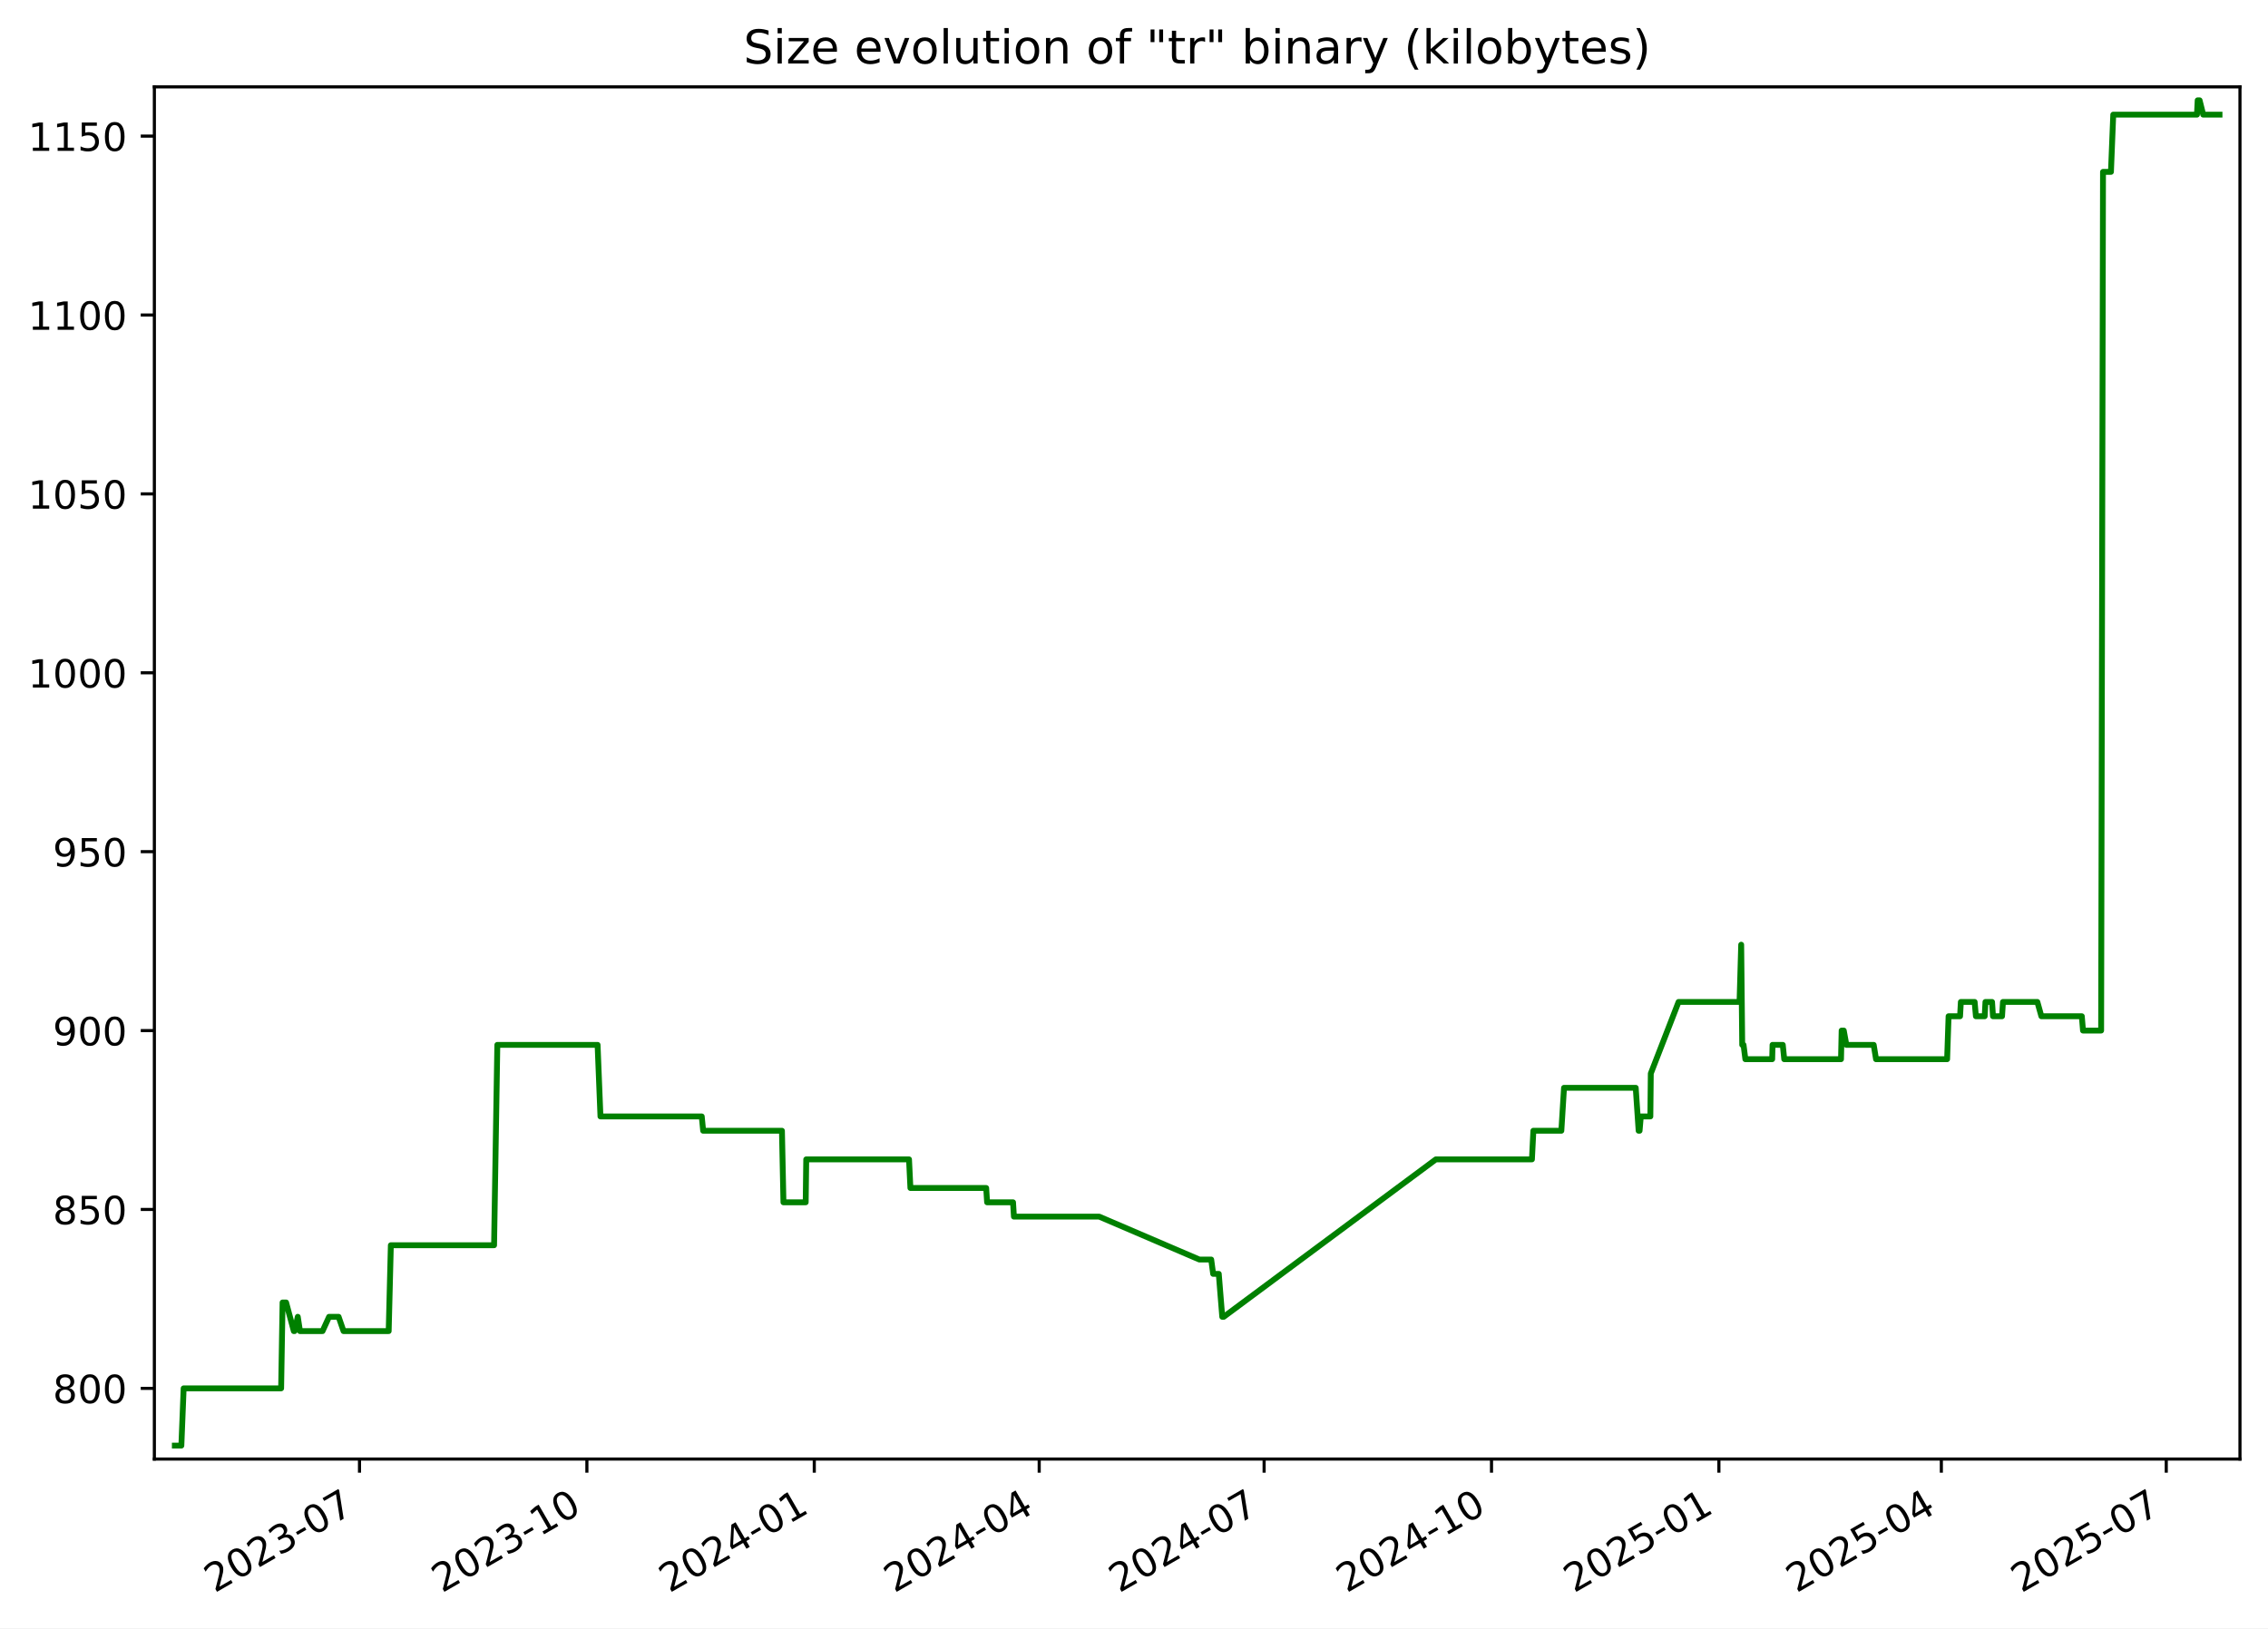
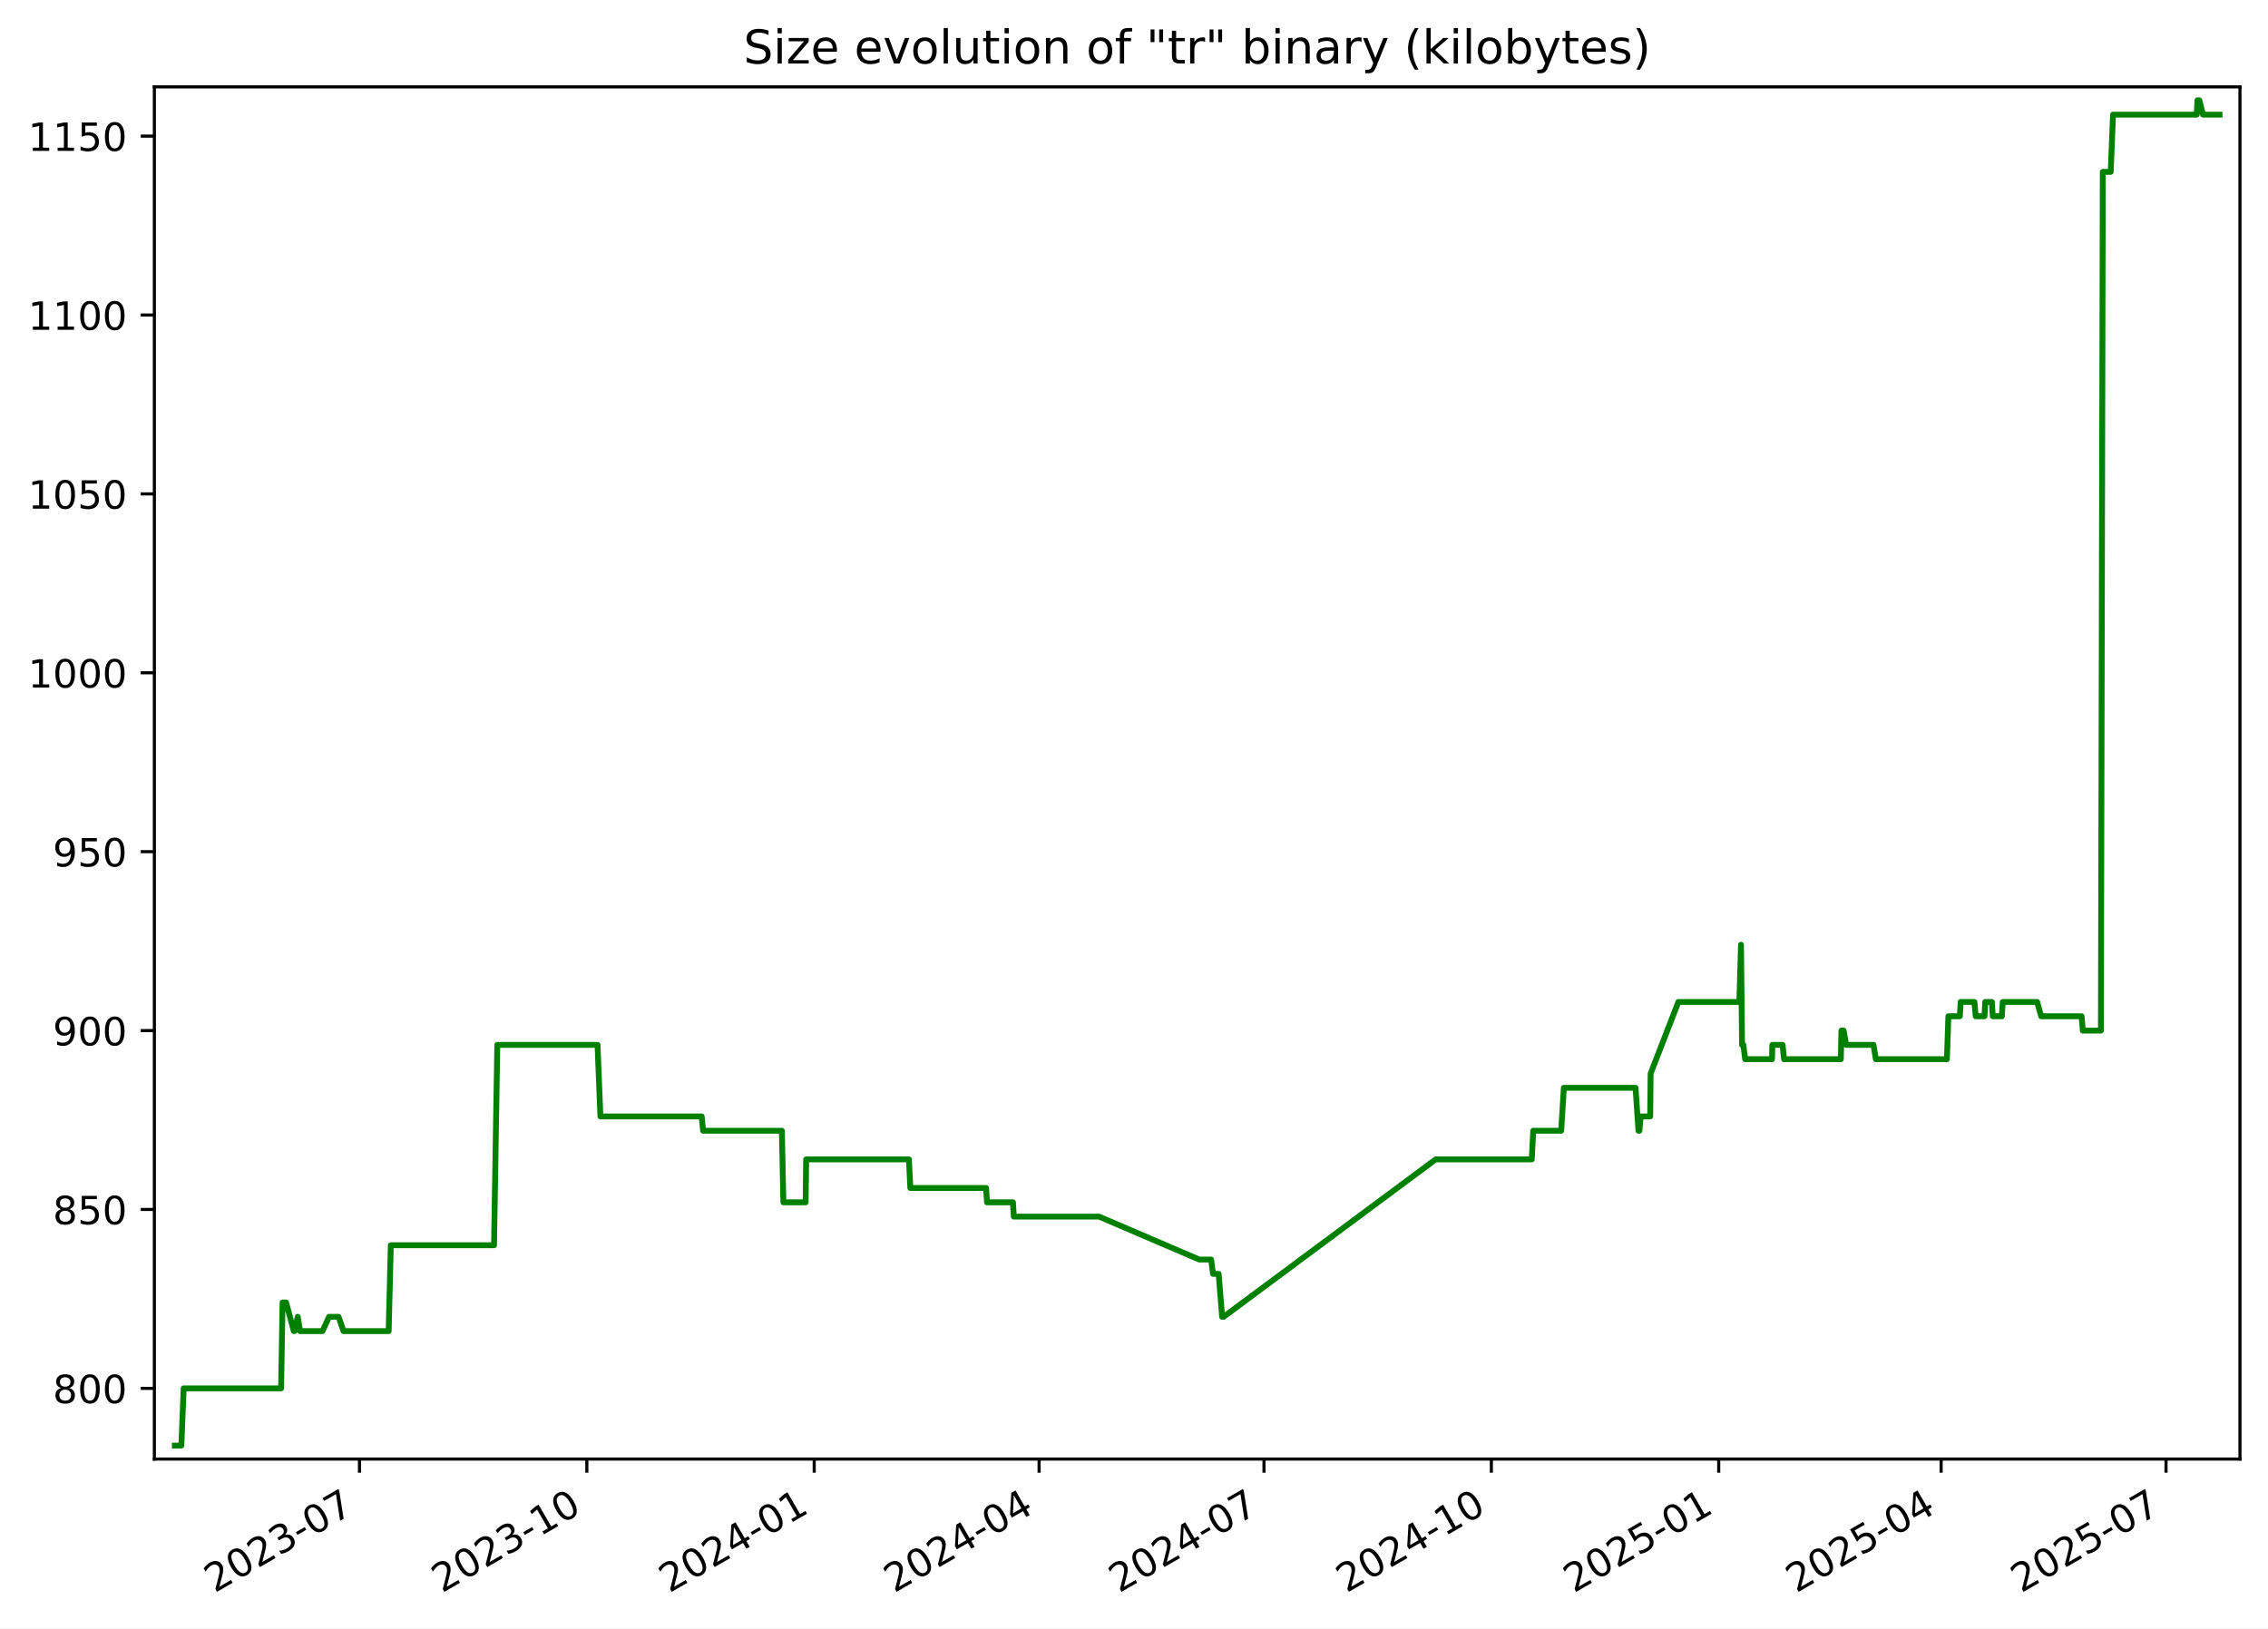
<svg xmlns="http://www.w3.org/2000/svg" xmlns:xlink="http://www.w3.org/1999/xlink" width="582.53pt" height="418.303pt" viewBox="0 0 582.53 418.303" version="1.1">
  <defs>
    <style type="text/css">*{stroke-linejoin: round; stroke-linecap: butt}</style>
  </defs>
  <g id="figure_1">
    <g id="patch_1">
      <path d="M -0 418.303  L 582.53 418.303  L 582.53 0  L -0 0  z " style="fill: #ffffff" />
    </g>
    <g id="axes_1">
      <g id="patch_2">
        <path d="M 39.65 374.83  L 575.33 374.83  L 575.33 22.318  L 39.65 22.318  z " style="fill: #ffffff" />
      </g>
      <g id="matplotlib.axis_1">
        <g id="xtick_1">
          <g id="line2d_1">
            <defs>
-               <path id="m7d582283d4" d="M 0 0  L 0 3.5  " style="stroke: #000000; stroke-width: 0.8" />
+               <path id="m04f0f4a29d" d="M 0 0  L 0 3.5  " style="stroke: #000000; stroke-width: 0.8" />
            </defs>
            <g>
-               <use xlink:href="#m7d582283d4" x="92.337" y="374.83" style="stroke: #000000; stroke-width: 0.8" />
+               <use xlink:href="#m04f0f4a29d" x="92.331" y="374.83" style="stroke: #000000; stroke-width: 0.8" />
            </g>
          </g>
          <g id="text_1">
-             <g transform="translate(55.11184 409.302) rotate(-30) scale(0.1 -0.1)">
+             <g transform="translate(55.10638 409.302) rotate(-30) scale(0.1 -0.1)">
              <defs>
                <path id="DejaVuSans-32" d="M 1228 531  L 3431 531  L 3431 0  L 469 0  L 469 531  Q 828 903 1448 1529  Q 2069 2156 2228 2338  Q 2531 2678 2651 2914  Q 2772 3150 2772 3378  Q 2772 3750 2511 3984  Q 2250 4219 1831 4219  Q 1534 4219 1204 4116  Q 875 4013 500 3803  L 500 4441  Q 881 4594 1212 4672  Q 1544 4750 1819 4750  Q 2544 4750 2975 4387  Q 3406 4025 3406 3419  Q 3406 3131 3298 2873  Q 3191 2616 2906 2266  Q 2828 2175 2409 1742  Q 1991 1309 1228 531  z " transform="scale(0.015625)" />
                <path id="DejaVuSans-30" d="M 2034 4250  Q 1547 4250 1301 3770  Q 1056 3291 1056 2328  Q 1056 1369 1301 889  Q 1547 409 2034 409  Q 2525 409 2770 889  Q 3016 1369 3016 2328  Q 3016 3291 2770 3770  Q 2525 4250 2034 4250  z M 2034 4750  Q 2819 4750 3233 4129  Q 3647 3509 3647 2328  Q 3647 1150 3233 529  Q 2819 -91 2034 -91  Q 1250 -91 836 529  Q 422 1150 422 2328  Q 422 3509 836 4129  Q 1250 4750 2034 4750  z " transform="scale(0.015625)" />
                <path id="DejaVuSans-33" d="M 2597 2516  Q 3050 2419 3304 2112  Q 3559 1806 3559 1356  Q 3559 666 3084 287  Q 2609 -91 1734 -91  Q 1441 -91 1130 -33  Q 819 25 488 141  L 488 750  Q 750 597 1062 519  Q 1375 441 1716 441  Q 2309 441 2620 675  Q 2931 909 2931 1356  Q 2931 1769 2642 2001  Q 2353 2234 1838 2234  L 1294 2234  L 1294 2753  L 1863 2753  Q 2328 2753 2575 2939  Q 2822 3125 2822 3475  Q 2822 3834 2567 4026  Q 2313 4219 1838 4219  Q 1578 4219 1281 4162  Q 984 4106 628 3988  L 628 4550  Q 988 4650 1302 4700  Q 1616 4750 1894 4750  Q 2613 4750 3031 4423  Q 3450 4097 3450 3541  Q 3450 3153 3228 2886  Q 3006 2619 2597 2516  z " transform="scale(0.015625)" />
                <path id="DejaVuSans-2d" d="M 313 2009  L 1997 2009  L 1997 1497  L 313 1497  L 313 2009  z " transform="scale(0.015625)" />
                <path id="DejaVuSans-37" d="M 525 4666  L 3525 4666  L 3525 4397  L 1831 0  L 1172 0  L 2766 4134  L 525 4134  L 525 4666  z " transform="scale(0.015625)" />
              </defs>
              <use xlink:href="#DejaVuSans-32" />
              <use xlink:href="#DejaVuSans-30" x="63.623" />
              <use xlink:href="#DejaVuSans-32" x="127.246" />
              <use xlink:href="#DejaVuSans-33" x="190.869" />
              <use xlink:href="#DejaVuSans-2d" x="254.492" />
              <use xlink:href="#DejaVuSans-30" x="290.576" />
              <use xlink:href="#DejaVuSans-37" x="354.199" />
            </g>
          </g>
        </g>
        <g id="xtick_2">
          <g id="line2d_2">
            <g>
-               <use xlink:href="#m7d582283d4" x="150.741" y="374.83" style="stroke: #000000; stroke-width: 0.8" />
+               <use xlink:href="#m04f0f4a29d" x="150.729" y="374.83" style="stroke: #000000; stroke-width: 0.8" />
            </g>
          </g>
          <g id="text_2">
-             <g transform="translate(113.5162 409.302) rotate(-30) scale(0.1 -0.1)">
+             <g transform="translate(113.5041 409.302) rotate(-30) scale(0.1 -0.1)">
              <defs>
                <path id="DejaVuSans-31" d="M 794 531  L 1825 531  L 1825 4091  L 703 3866  L 703 4441  L 1819 4666  L 2450 4666  L 2450 531  L 3481 531  L 3481 0  L 794 0  L 794 531  z " transform="scale(0.015625)" />
              </defs>
              <use xlink:href="#DejaVuSans-32" />
              <use xlink:href="#DejaVuSans-30" x="63.623" />
              <use xlink:href="#DejaVuSans-32" x="127.246" />
              <use xlink:href="#DejaVuSans-33" x="190.869" />
              <use xlink:href="#DejaVuSans-2d" x="254.492" />
              <use xlink:href="#DejaVuSans-31" x="290.576" />
              <use xlink:href="#DejaVuSans-30" x="354.199" />
            </g>
          </g>
        </g>
        <g id="xtick_3">
          <g id="line2d_3">
            <g>
-               <use xlink:href="#m7d582283d4" x="209.145" y="374.83" style="stroke: #000000; stroke-width: 0.8" />
+               <use xlink:href="#m04f0f4a29d" x="209.127" y="374.83" style="stroke: #000000; stroke-width: 0.8" />
            </g>
          </g>
          <g id="text_3">
-             <g transform="translate(171.9206 409.302) rotate(-30) scale(0.1 -0.1)">
+             <g transform="translate(171.9017 409.302) rotate(-30) scale(0.1 -0.1)">
              <defs>
                <path id="DejaVuSans-34" d="M 2419 4116  L 825 1625  L 2419 1625  L 2419 4116  z M 2253 4666  L 3047 4666  L 3047 1625  L 3713 1625  L 3713 1100  L 3047 1100  L 3047 0  L 2419 0  L 2419 1100  L 313 1100  L 313 1709  L 2253 4666  z " transform="scale(0.015625)" />
              </defs>
              <use xlink:href="#DejaVuSans-32" />
              <use xlink:href="#DejaVuSans-30" x="63.623" />
              <use xlink:href="#DejaVuSans-32" x="127.246" />
              <use xlink:href="#DejaVuSans-34" x="190.869" />
              <use xlink:href="#DejaVuSans-2d" x="254.492" />
              <use xlink:href="#DejaVuSans-30" x="290.576" />
              <use xlink:href="#DejaVuSans-31" x="354.199" />
            </g>
          </g>
        </g>
        <g id="xtick_4">
          <g id="line2d_4">
            <g>
-               <use xlink:href="#m7d582283d4" x="266.915" y="374.83" style="stroke: #000000; stroke-width: 0.8" />
+               <use xlink:href="#m04f0f4a29d" x="266.889" y="374.83" style="stroke: #000000; stroke-width: 0.8" />
            </g>
          </g>
          <g id="text_4">
-             <g transform="translate(229.6902 409.302) rotate(-30) scale(0.1 -0.1)">
+             <g transform="translate(229.6646 409.302) rotate(-30) scale(0.1 -0.1)">
              <use xlink:href="#DejaVuSans-32" />
              <use xlink:href="#DejaVuSans-30" x="63.623" />
              <use xlink:href="#DejaVuSans-32" x="127.246" />
              <use xlink:href="#DejaVuSans-34" x="190.869" />
              <use xlink:href="#DejaVuSans-2d" x="254.492" />
              <use xlink:href="#DejaVuSans-30" x="290.576" />
              <use xlink:href="#DejaVuSans-34" x="354.199" />
            </g>
          </g>
        </g>
        <g id="xtick_5">
          <g id="line2d_5">
            <g>
-               <use xlink:href="#m7d582283d4" x="324.685" y="374.83" style="stroke: #000000; stroke-width: 0.8" />
+               <use xlink:href="#m04f0f4a29d" x="324.652" y="374.83" style="stroke: #000000; stroke-width: 0.8" />
            </g>
          </g>
          <g id="text_5">
-             <g transform="translate(287.4598 409.302) rotate(-30) scale(0.1 -0.1)">
+             <g transform="translate(287.4276 409.302) rotate(-30) scale(0.1 -0.1)">
              <use xlink:href="#DejaVuSans-32" />
              <use xlink:href="#DejaVuSans-30" x="63.623" />
              <use xlink:href="#DejaVuSans-32" x="127.246" />
              <use xlink:href="#DejaVuSans-34" x="190.869" />
              <use xlink:href="#DejaVuSans-2d" x="254.492" />
              <use xlink:href="#DejaVuSans-30" x="290.576" />
              <use xlink:href="#DejaVuSans-37" x="354.199" />
            </g>
          </g>
        </g>
        <g id="xtick_6">
          <g id="line2d_6">
            <g>
-               <use xlink:href="#m7d582283d4" x="383.089" y="374.83" style="stroke: #000000; stroke-width: 0.8" />
+               <use xlink:href="#m04f0f4a29d" x="383.05" y="374.83" style="stroke: #000000; stroke-width: 0.8" />
            </g>
          </g>
          <g id="text_6">
-             <g transform="translate(345.8642 409.302) rotate(-30) scale(0.1 -0.1)">
+             <g transform="translate(345.8252 409.302) rotate(-30) scale(0.1 -0.1)">
              <use xlink:href="#DejaVuSans-32" />
              <use xlink:href="#DejaVuSans-30" x="63.623" />
              <use xlink:href="#DejaVuSans-32" x="127.246" />
              <use xlink:href="#DejaVuSans-34" x="190.869" />
              <use xlink:href="#DejaVuSans-2d" x="254.492" />
              <use xlink:href="#DejaVuSans-31" x="290.576" />
              <use xlink:href="#DejaVuSans-30" x="354.199" />
            </g>
          </g>
        </g>
        <g id="xtick_7">
          <g id="line2d_7">
            <g>
-               <use xlink:href="#m7d582283d4" x="441.493" y="374.83" style="stroke: #000000; stroke-width: 0.8" />
+               <use xlink:href="#m04f0f4a29d" x="441.448" y="374.83" style="stroke: #000000; stroke-width: 0.8" />
            </g>
          </g>
          <g id="text_7">
-             <g transform="translate(404.2685 409.302) rotate(-30) scale(0.1 -0.1)">
+             <g transform="translate(404.2229 409.302) rotate(-30) scale(0.1 -0.1)">
              <defs>
                <path id="DejaVuSans-35" d="M 691 4666  L 3169 4666  L 3169 4134  L 1269 4134  L 1269 2991  Q 1406 3038 1543 3061  Q 1681 3084 1819 3084  Q 2600 3084 3056 2656  Q 3513 2228 3513 1497  Q 3513 744 3044 326  Q 2575 -91 1722 -91  Q 1428 -91 1123 -41  Q 819 9 494 109  L 494 744  Q 775 591 1075 516  Q 1375 441 1709 441  Q 2250 441 2565 725  Q 2881 1009 2881 1497  Q 2881 1984 2565 2268  Q 2250 2553 1709 2553  Q 1456 2553 1204 2497  Q 953 2441 691 2322  L 691 4666  z " transform="scale(0.015625)" />
              </defs>
              <use xlink:href="#DejaVuSans-32" />
              <use xlink:href="#DejaVuSans-30" x="63.623" />
              <use xlink:href="#DejaVuSans-32" x="127.246" />
              <use xlink:href="#DejaVuSans-35" x="190.869" />
              <use xlink:href="#DejaVuSans-2d" x="254.492" />
              <use xlink:href="#DejaVuSans-30" x="290.576" />
              <use xlink:href="#DejaVuSans-31" x="354.199" />
            </g>
          </g>
        </g>
        <g id="xtick_8">
          <g id="line2d_8">
            <g>
-               <use xlink:href="#m7d582283d4" x="498.628" y="374.83" style="stroke: #000000; stroke-width: 0.8" />
+               <use xlink:href="#m04f0f4a29d" x="498.576" y="374.83" style="stroke: #000000; stroke-width: 0.8" />
            </g>
          </g>
          <g id="text_8">
-             <g transform="translate(461.4033 409.302) rotate(-30) scale(0.1 -0.1)">
+             <g transform="translate(461.3511 409.302) rotate(-30) scale(0.1 -0.1)">
              <use xlink:href="#DejaVuSans-32" />
              <use xlink:href="#DejaVuSans-30" x="63.623" />
              <use xlink:href="#DejaVuSans-32" x="127.246" />
              <use xlink:href="#DejaVuSans-35" x="190.869" />
              <use xlink:href="#DejaVuSans-2d" x="254.492" />
              <use xlink:href="#DejaVuSans-30" x="290.576" />
              <use xlink:href="#DejaVuSans-34" x="354.199" />
            </g>
          </g>
        </g>
        <g id="xtick_9">
          <g id="line2d_9">
            <g>
-               <use xlink:href="#m7d582283d4" x="556.398" y="374.83" style="stroke: #000000; stroke-width: 0.8" />
+               <use xlink:href="#m04f0f4a29d" x="556.339" y="374.83" style="stroke: #000000; stroke-width: 0.8" />
            </g>
          </g>
          <g id="text_9">
-             <g transform="translate(519.1728 409.302) rotate(-30) scale(0.1 -0.1)">
+             <g transform="translate(519.114 409.302) rotate(-30) scale(0.1 -0.1)">
              <use xlink:href="#DejaVuSans-32" />
              <use xlink:href="#DejaVuSans-30" x="63.623" />
              <use xlink:href="#DejaVuSans-32" x="127.246" />
              <use xlink:href="#DejaVuSans-35" x="190.869" />
              <use xlink:href="#DejaVuSans-2d" x="254.492" />
              <use xlink:href="#DejaVuSans-30" x="290.576" />
              <use xlink:href="#DejaVuSans-37" x="354.199" />
            </g>
          </g>
        </g>
      </g>
      <g id="matplotlib.axis_2">
        <g id="ytick_1">
          <g id="line2d_10">
            <defs>
-               <path id="mc6389e3b7a" d="M 0 0  L -3.5 0  " style="stroke: #000000; stroke-width: 0.8" />
+               <path id="m7e2202141f" d="M 0 0  L -3.5 0  " style="stroke: #000000; stroke-width: 0.8" />
            </defs>
            <g>
-               <use xlink:href="#mc6389e3b7a" x="39.65" y="356.668" style="stroke: #000000; stroke-width: 0.8" />
+               <use xlink:href="#m7e2202141f" x="39.65" y="356.668" style="stroke: #000000; stroke-width: 0.8" />
            </g>
          </g>
          <g id="text_10">
            <g transform="translate(13.5625 360.467) scale(0.1 -0.1)">
              <defs>
                <path id="DejaVuSans-38" d="M 2034 2216  Q 1584 2216 1326 1975  Q 1069 1734 1069 1313  Q 1069 891 1326 650  Q 1584 409 2034 409  Q 2484 409 2743 651  Q 3003 894 3003 1313  Q 3003 1734 2745 1975  Q 2488 2216 2034 2216  z M 1403 2484  Q 997 2584 770 2862  Q 544 3141 544 3541  Q 544 4100 942 4425  Q 1341 4750 2034 4750  Q 2731 4750 3128 4425  Q 3525 4100 3525 3541  Q 3525 3141 3298 2862  Q 3072 2584 2669 2484  Q 3125 2378 3379 2068  Q 3634 1759 3634 1313  Q 3634 634 3220 271  Q 2806 -91 2034 -91  Q 1263 -91 848 271  Q 434 634 434 1313  Q 434 1759 690 2068  Q 947 2378 1403 2484  z M 1172 3481  Q 1172 3119 1398 2916  Q 1625 2713 2034 2713  Q 2441 2713 2670 2916  Q 2900 3119 2900 3481  Q 2900 3844 2670 4047  Q 2441 4250 2034 4250  Q 1625 4250 1398 4047  Q 1172 3844 1172 3481  z " transform="scale(0.015625)" />
              </defs>
              <use xlink:href="#DejaVuSans-38" />
              <use xlink:href="#DejaVuSans-30" x="63.623" />
              <use xlink:href="#DejaVuSans-30" x="127.246" />
            </g>
          </g>
        </g>
        <g id="ytick_2">
          <g id="line2d_11">
            <g>
-               <use xlink:href="#mc6389e3b7a" x="39.65" y="310.71" style="stroke: #000000; stroke-width: 0.8" />
+               <use xlink:href="#m7e2202141f" x="39.65" y="310.71" style="stroke: #000000; stroke-width: 0.8" />
            </g>
          </g>
          <g id="text_11">
            <g transform="translate(13.5625 314.5095) scale(0.1 -0.1)">
              <use xlink:href="#DejaVuSans-38" />
              <use xlink:href="#DejaVuSans-35" x="63.623" />
              <use xlink:href="#DejaVuSans-30" x="127.246" />
            </g>
          </g>
        </g>
        <g id="ytick_3">
          <g id="line2d_12">
            <g>
-               <use xlink:href="#mc6389e3b7a" x="39.65" y="264.753" style="stroke: #000000; stroke-width: 0.8" />
+               <use xlink:href="#m7e2202141f" x="39.65" y="264.753" style="stroke: #000000; stroke-width: 0.8" />
            </g>
          </g>
          <g id="text_12">
            <g transform="translate(13.5625 268.5521) scale(0.1 -0.1)">
              <defs>
                <path id="DejaVuSans-39" d="M 703 97  L 703 672  Q 941 559 1184 500  Q 1428 441 1663 441  Q 2288 441 2617 861  Q 2947 1281 2994 2138  Q 2813 1869 2534 1725  Q 2256 1581 1919 1581  Q 1219 1581 811 2004  Q 403 2428 403 3163  Q 403 3881 828 4315  Q 1253 4750 1959 4750  Q 2769 4750 3195 4129  Q 3622 3509 3622 2328  Q 3622 1225 3098 567  Q 2575 -91 1691 -91  Q 1453 -91 1209 -44  Q 966 3 703 97  z M 1959 2075  Q 2384 2075 2632 2365  Q 2881 2656 2881 3163  Q 2881 3666 2632 3958  Q 2384 4250 1959 4250  Q 1534 4250 1286 3958  Q 1038 3666 1038 3163  Q 1038 2656 1286 2365  Q 1534 2075 1959 2075  z " transform="scale(0.015625)" />
              </defs>
              <use xlink:href="#DejaVuSans-39" />
              <use xlink:href="#DejaVuSans-30" x="63.623" />
              <use xlink:href="#DejaVuSans-30" x="127.246" />
            </g>
          </g>
        </g>
        <g id="ytick_4">
          <g id="line2d_13">
            <g>
-               <use xlink:href="#mc6389e3b7a" x="39.65" y="218.795" style="stroke: #000000; stroke-width: 0.8" />
+               <use xlink:href="#m7e2202141f" x="39.65" y="218.795" style="stroke: #000000; stroke-width: 0.8" />
            </g>
          </g>
          <g id="text_13">
            <g transform="translate(13.5625 222.5946) scale(0.1 -0.1)">
              <use xlink:href="#DejaVuSans-39" />
              <use xlink:href="#DejaVuSans-35" x="63.623" />
              <use xlink:href="#DejaVuSans-30" x="127.246" />
            </g>
          </g>
        </g>
        <g id="ytick_5">
          <g id="line2d_14">
            <g>
-               <use xlink:href="#mc6389e3b7a" x="39.65" y="172.838" style="stroke: #000000; stroke-width: 0.8" />
+               <use xlink:href="#m7e2202141f" x="39.65" y="172.838" style="stroke: #000000; stroke-width: 0.8" />
            </g>
          </g>
          <g id="text_14">
            <g transform="translate(7.2 176.6372) scale(0.1 -0.1)">
              <use xlink:href="#DejaVuSans-31" />
              <use xlink:href="#DejaVuSans-30" x="63.623" />
              <use xlink:href="#DejaVuSans-30" x="127.246" />
              <use xlink:href="#DejaVuSans-30" x="190.869" />
            </g>
          </g>
        </g>
        <g id="ytick_6">
          <g id="line2d_15">
            <g>
-               <use xlink:href="#mc6389e3b7a" x="39.65" y="126.881" style="stroke: #000000; stroke-width: 0.8" />
+               <use xlink:href="#m7e2202141f" x="39.65" y="126.881" style="stroke: #000000; stroke-width: 0.8" />
            </g>
          </g>
          <g id="text_15">
            <g transform="translate(7.2 130.6797) scale(0.1 -0.1)">
              <use xlink:href="#DejaVuSans-31" />
              <use xlink:href="#DejaVuSans-30" x="63.623" />
              <use xlink:href="#DejaVuSans-35" x="127.246" />
              <use xlink:href="#DejaVuSans-30" x="190.869" />
            </g>
          </g>
        </g>
        <g id="ytick_7">
          <g id="line2d_16">
            <g>
-               <use xlink:href="#mc6389e3b7a" x="39.65" y="80.923" style="stroke: #000000; stroke-width: 0.8" />
+               <use xlink:href="#m7e2202141f" x="39.65" y="80.923" style="stroke: #000000; stroke-width: 0.8" />
            </g>
          </g>
          <g id="text_16">
            <g transform="translate(7.2 84.72228) scale(0.1 -0.1)">
              <use xlink:href="#DejaVuSans-31" />
              <use xlink:href="#DejaVuSans-31" x="63.623" />
              <use xlink:href="#DejaVuSans-30" x="127.246" />
              <use xlink:href="#DejaVuSans-30" x="190.869" />
            </g>
          </g>
        </g>
        <g id="ytick_8">
          <g id="line2d_17">
            <g>
-               <use xlink:href="#mc6389e3b7a" x="39.65" y="34.966" style="stroke: #000000; stroke-width: 0.8" />
+               <use xlink:href="#m7e2202141f" x="39.65" y="34.966" style="stroke: #000000; stroke-width: 0.8" />
            </g>
          </g>
          <g id="text_17">
            <g transform="translate(7.2 38.76483) scale(0.1 -0.1)">
              <use xlink:href="#DejaVuSans-31" />
              <use xlink:href="#DejaVuSans-31" x="63.623" />
              <use xlink:href="#DejaVuSans-35" x="127.246" />
              <use xlink:href="#DejaVuSans-30" x="190.869" />
            </g>
          </g>
        </g>
      </g>
      <g id="line2d_18">
-         <path d="M 44.902 371.374  L 46.582 371.374  L 47.17 356.668  L 72.208 356.668  L 72.58 334.608  L 73.487 334.608  L 75.466 341.961  L 75.66 341.961  L 76.485 338.285  L 77.05 341.961  L 82.841 341.961  L 84.523 338.285  L 86.97 338.285  L 88.238 341.961  L 99.834 341.961  L 100.387 319.902  L 126.902 319.902  L 127.738 268.429  L 153.49 268.429  L 154.226 286.812  L 180.241 286.812  L 180.604 290.489  L 200.841 290.489  L 201.227 308.872  L 206.942 308.872  L 207.079 297.842  L 233.482 297.842  L 233.838 305.195  L 253.301 305.195  L 253.534 308.872  L 260.198 308.872  L 260.424 312.549  L 282.329 312.549  L 308.059 323.578  L 311.097 323.578  L 311.595 327.255  L 313.039 327.255  L 313.933 338.285  L 314.32 338.285  L 368.796 297.842  L 393.472 297.842  L 393.842 290.489  L 401.028 290.489  L 401.715 279.459  L 420.133 279.459  L 420.878 290.489  L 421.125 290.489  L 421.439 286.812  L 423.889 286.812  L 424.003 275.783  L 431.134 257.4  L 446.798 257.4  L 447.221 242.693  L 447.487 268.429  L 447.825 268.429  L 448.293 272.106  L 455.183 272.106  L 455.27 268.429  L 457.903 268.429  L 458.274 272.106  L 472.86 272.106  L 473.02 264.753  L 473.57 264.753  L 474.237 268.429  L 481.257 268.429  L 481.855 272.106  L 500.113 272.106  L 500.487 261.076  L 503.436 261.076  L 503.641 257.4  L 507.183 257.4  L 507.506 261.076  L 509.764 261.076  L 509.958 257.4  L 511.653 257.4  L 511.893 261.076  L 514.218 261.076  L 514.457 257.4  L 523.291 257.4  L 524.323 261.076  L 534.711 261.076  L 535.016 264.753  L 539.67 264.753  L 540.152 44.157  L 542.193 44.157  L 542.783 29.451  L 564.284 29.451  L 564.467 25.774  L 564.966 25.774  L 565.886 29.451  L 570.078 29.451  L 570.078 29.451  " clip-path="url(#p83a859f4f6)" style="fill: none; stroke: #008000; stroke-width: 1.5; stroke-linecap: square" />
+         <path d="M 44.902 371.374  L 46.582 371.374  L 47.17 356.668  L 72.205 356.668  L 72.576 334.608  L 73.483 334.608  L 75.462 341.961  L 75.656 341.961  L 76.481 338.285  L 77.046 341.961  L 82.837 341.961  L 84.518 338.285  L 86.965 338.285  L 88.233 341.961  L 99.827 341.961  L 100.38 319.902  L 126.893 319.902  L 127.729 268.429  L 153.478 268.429  L 154.214 286.812  L 180.225 286.812  L 180.588 290.489  L 200.823 290.489  L 201.209 308.872  L 206.924 308.872  L 207.061 297.842  L 233.46 297.842  L 233.817 305.195  L 253.277 305.195  L 253.51 308.872  L 260.173 308.872  L 260.399 312.549  L 282.302 312.549  L 308.029 323.578  L 311.067 323.578  L 311.564 327.255  L 313.008 327.255  L 313.902 338.285  L 314.289 338.285  L 368.758 297.842  L 393.432 297.842  L 393.802 290.489  L 400.987 290.489  L 401.674 279.459  L 420.089 279.459  L 420.834 290.489  L 421.081 290.489  L 421.396 286.812  L 423.846 286.812  L 423.96 275.783  L 431.089 257.4  L 446.751 257.4  L 447.175 242.693  L 447.441 268.429  L 447.778 268.429  L 448.246 272.106  L 455.135 272.106  L 455.223 268.429  L 457.855 268.429  L 458.226 272.106  L 472.81 272.106  L 472.971 264.753  L 473.521 264.753  L 474.188 268.429  L 481.207 268.429  L 481.805 272.106  L 500.061 272.106  L 500.434 261.076  L 503.383 261.076  L 503.588 257.4  L 507.13 257.4  L 507.453 261.076  L 509.71 261.076  L 509.904 257.4  L 511.6 257.4  L 511.839 261.076  L 514.164 261.076  L 514.403 257.4  L 523.236 257.4  L 524.268 261.076  L 534.655 261.076  L 534.96 264.753  L 539.613 264.753  L 540.095 44.157  L 542.135 44.157  L 542.726 29.451  L 564.224 29.451  L 564.408 25.774  L 564.906 25.774  L 565.826 29.451  L 570.078 29.451  L 570.078 29.451  " clip-path="url(#p1d0851d2a8)" style="fill: none; stroke: #008000; stroke-width: 1.5; stroke-linecap: square" />
      </g>
      <g id="patch_3">
        <path d="M 39.65 374.83  L 39.65 22.318  " style="fill: none; stroke: #000000; stroke-width: 0.8; stroke-linejoin: miter; stroke-linecap: square" />
      </g>
      <g id="patch_4">
        <path d="M 575.33 374.83  L 575.33 22.318  " style="fill: none; stroke: #000000; stroke-width: 0.8; stroke-linejoin: miter; stroke-linecap: square" />
      </g>
      <g id="patch_5">
        <path d="M 39.65 374.83  L 575.33 374.83  " style="fill: none; stroke: #000000; stroke-width: 0.8; stroke-linejoin: miter; stroke-linecap: square" />
      </g>
      <g id="patch_6">
        <path d="M 39.65 22.318  L 575.33 22.318  " style="fill: none; stroke: #000000; stroke-width: 0.8; stroke-linejoin: miter; stroke-linecap: square" />
      </g>
      <g id="text_18">
        <g transform="translate(190.9756 16.31812) scale(0.12 -0.12)">
          <defs>
            <path id="DejaVuSans-53" d="M 3425 4513  L 3425 3897  Q 3066 4069 2747 4153  Q 2428 4238 2131 4238  Q 1616 4238 1336 4038  Q 1056 3838 1056 3469  Q 1056 3159 1242 3001  Q 1428 2844 1947 2747  L 2328 2669  Q 3034 2534 3370 2195  Q 3706 1856 3706 1288  Q 3706 609 3251 259  Q 2797 -91 1919 -91  Q 1588 -91 1214 -16  Q 841 59 441 206  L 441 856  Q 825 641 1194 531  Q 1563 422 1919 422  Q 2459 422 2753 634  Q 3047 847 3047 1241  Q 3047 1584 2836 1778  Q 2625 1972 2144 2069  L 1759 2144  Q 1053 2284 737 2584  Q 422 2884 422 3419  Q 422 4038 858 4394  Q 1294 4750 2059 4750  Q 2388 4750 2728 4690  Q 3069 4631 3425 4513  z " transform="scale(0.015625)" />
            <path id="DejaVuSans-69" d="M 603 3500  L 1178 3500  L 1178 0  L 603 0  L 603 3500  z M 603 4863  L 1178 4863  L 1178 4134  L 603 4134  L 603 4863  z " transform="scale(0.015625)" />
            <path id="DejaVuSans-7a" d="M 353 3500  L 3084 3500  L 3084 2975  L 922 459  L 3084 459  L 3084 0  L 275 0  L 275 525  L 2438 3041  L 353 3041  L 353 3500  z " transform="scale(0.015625)" />
            <path id="DejaVuSans-65" d="M 3597 1894  L 3597 1613  L 953 1613  Q 991 1019 1311 708  Q 1631 397 2203 397  Q 2534 397 2845 478  Q 3156 559 3463 722  L 3463 178  Q 3153 47 2828 -22  Q 2503 -91 2169 -91  Q 1331 -91 842 396  Q 353 884 353 1716  Q 353 2575 817 3079  Q 1281 3584 2069 3584  Q 2775 3584 3186 3129  Q 3597 2675 3597 1894  z M 3022 2063  Q 3016 2534 2758 2815  Q 2500 3097 2075 3097  Q 1594 3097 1305 2825  Q 1016 2553 972 2059  L 3022 2063  z " transform="scale(0.015625)" />
            <path id="DejaVuSans-20" transform="scale(0.015625)" />
            <path id="DejaVuSans-76" d="M 191 3500  L 800 3500  L 1894 563  L 2988 3500  L 3597 3500  L 2284 0  L 1503 0  L 191 3500  z " transform="scale(0.015625)" />
            <path id="DejaVuSans-6f" d="M 1959 3097  Q 1497 3097 1228 2736  Q 959 2375 959 1747  Q 959 1119 1226 758  Q 1494 397 1959 397  Q 2419 397 2687 759  Q 2956 1122 2956 1747  Q 2956 2369 2687 2733  Q 2419 3097 1959 3097  z M 1959 3584  Q 2709 3584 3137 3096  Q 3566 2609 3566 1747  Q 3566 888 3137 398  Q 2709 -91 1959 -91  Q 1206 -91 779 398  Q 353 888 353 1747  Q 353 2609 779 3096  Q 1206 3584 1959 3584  z " transform="scale(0.015625)" />
            <path id="DejaVuSans-6c" d="M 603 4863  L 1178 4863  L 1178 0  L 603 0  L 603 4863  z " transform="scale(0.015625)" />
            <path id="DejaVuSans-75" d="M 544 1381  L 544 3500  L 1119 3500  L 1119 1403  Q 1119 906 1312 657  Q 1506 409 1894 409  Q 2359 409 2629 706  Q 2900 1003 2900 1516  L 2900 3500  L 3475 3500  L 3475 0  L 2900 0  L 2900 538  Q 2691 219 2414 64  Q 2138 -91 1772 -91  Q 1169 -91 856 284  Q 544 659 544 1381  z M 1991 3584  L 1991 3584  z " transform="scale(0.015625)" />
            <path id="DejaVuSans-74" d="M 1172 4494  L 1172 3500  L 2356 3500  L 2356 3053  L 1172 3053  L 1172 1153  Q 1172 725 1289 603  Q 1406 481 1766 481  L 2356 481  L 2356 0  L 1766 0  Q 1100 0 847 248  Q 594 497 594 1153  L 594 3053  L 172 3053  L 172 3500  L 594 3500  L 594 4494  L 1172 4494  z " transform="scale(0.015625)" />
            <path id="DejaVuSans-6e" d="M 3513 2113  L 3513 0  L 2938 0  L 2938 2094  Q 2938 2591 2744 2837  Q 2550 3084 2163 3084  Q 1697 3084 1428 2787  Q 1159 2491 1159 1978  L 1159 0  L 581 0  L 581 3500  L 1159 3500  L 1159 2956  Q 1366 3272 1645 3428  Q 1925 3584 2291 3584  Q 2894 3584 3203 3211  Q 3513 2838 3513 2113  z " transform="scale(0.015625)" />
            <path id="DejaVuSans-66" d="M 2375 4863  L 2375 4384  L 1825 4384  Q 1516 4384 1395 4259  Q 1275 4134 1275 3809  L 1275 3500  L 2222 3500  L 2222 3053  L 1275 3053  L 1275 0  L 697 0  L 697 3053  L 147 3053  L 147 3500  L 697 3500  L 697 3744  Q 697 4328 969 4595  Q 1241 4863 1831 4863  L 2375 4863  z " transform="scale(0.015625)" />
            <path id="DejaVuSans-22" d="M 1147 4666  L 1147 2931  L 616 2931  L 616 4666  L 1147 4666  z M 2328 4666  L 2328 2931  L 1797 2931  L 1797 4666  L 2328 4666  z " transform="scale(0.015625)" />
            <path id="DejaVuSans-72" d="M 2631 2963  Q 2534 3019 2420 3045  Q 2306 3072 2169 3072  Q 1681 3072 1420 2755  Q 1159 2438 1159 1844  L 1159 0  L 581 0  L 581 3500  L 1159 3500  L 1159 2956  Q 1341 3275 1631 3429  Q 1922 3584 2338 3584  Q 2397 3584 2469 3576  Q 2541 3569 2628 3553  L 2631 2963  z " transform="scale(0.015625)" />
            <path id="DejaVuSans-62" d="M 3116 1747  Q 3116 2381 2855 2742  Q 2594 3103 2138 3103  Q 1681 3103 1420 2742  Q 1159 2381 1159 1747  Q 1159 1113 1420 752  Q 1681 391 2138 391  Q 2594 391 2855 752  Q 3116 1113 3116 1747  z M 1159 2969  Q 1341 3281 1617 3432  Q 1894 3584 2278 3584  Q 2916 3584 3314 3078  Q 3713 2572 3713 1747  Q 3713 922 3314 415  Q 2916 -91 2278 -91  Q 1894 -91 1617 61  Q 1341 213 1159 525  L 1159 0  L 581 0  L 581 4863  L 1159 4863  L 1159 2969  z " transform="scale(0.015625)" />
            <path id="DejaVuSans-61" d="M 2194 1759  Q 1497 1759 1228 1600  Q 959 1441 959 1056  Q 959 750 1161 570  Q 1363 391 1709 391  Q 2188 391 2477 730  Q 2766 1069 2766 1631  L 2766 1759  L 2194 1759  z M 3341 1997  L 3341 0  L 2766 0  L 2766 531  Q 2569 213 2275 61  Q 1981 -91 1556 -91  Q 1019 -91 701 211  Q 384 513 384 1019  Q 384 1609 779 1909  Q 1175 2209 1959 2209  L 2766 2209  L 2766 2266  Q 2766 2663 2505 2880  Q 2244 3097 1772 3097  Q 1472 3097 1187 3025  Q 903 2953 641 2809  L 641 3341  Q 956 3463 1253 3523  Q 1550 3584 1831 3584  Q 2591 3584 2966 3190  Q 3341 2797 3341 1997  z " transform="scale(0.015625)" />
            <path id="DejaVuSans-79" d="M 2059 -325  Q 1816 -950 1584 -1140  Q 1353 -1331 966 -1331  L 506 -1331  L 506 -850  L 844 -850  Q 1081 -850 1212 -737  Q 1344 -625 1503 -206  L 1606 56  L 191 3500  L 800 3500  L 1894 763  L 2988 3500  L 3597 3500  L 2059 -325  z " transform="scale(0.015625)" />
            <path id="DejaVuSans-28" d="M 1984 4856  Q 1566 4138 1362 3434  Q 1159 2731 1159 2009  Q 1159 1288 1364 580  Q 1569 -128 1984 -844  L 1484 -844  Q 1016 -109 783 600  Q 550 1309 550 2009  Q 550 2706 781 3412  Q 1013 4119 1484 4856  L 1984 4856  z " transform="scale(0.015625)" />
            <path id="DejaVuSans-6b" d="M 581 4863  L 1159 4863  L 1159 1991  L 2875 3500  L 3609 3500  L 1753 1863  L 3688 0  L 2938 0  L 1159 1709  L 1159 0  L 581 0  L 581 4863  z " transform="scale(0.015625)" />
            <path id="DejaVuSans-73" d="M 2834 3397  L 2834 2853  Q 2591 2978 2328 3040  Q 2066 3103 1784 3103  Q 1356 3103 1142 2972  Q 928 2841 928 2578  Q 928 2378 1081 2264  Q 1234 2150 1697 2047  L 1894 2003  Q 2506 1872 2764 1633  Q 3022 1394 3022 966  Q 3022 478 2636 193  Q 2250 -91 1575 -91  Q 1294 -91 989 -36  Q 684 19 347 128  L 347 722  Q 666 556 975 473  Q 1284 391 1588 391  Q 1994 391 2212 530  Q 2431 669 2431 922  Q 2431 1156 2273 1281  Q 2116 1406 1581 1522  L 1381 1569  Q 847 1681 609 1914  Q 372 2147 372 2553  Q 372 3047 722 3315  Q 1072 3584 1716 3584  Q 2034 3584 2315 3537  Q 2597 3491 2834 3397  z " transform="scale(0.015625)" />
            <path id="DejaVuSans-29" d="M 513 4856  L 1013 4856  Q 1481 4119 1714 3412  Q 1947 2706 1947 2009  Q 1947 1309 1714 600  Q 1481 -109 1013 -844  L 513 -844  Q 928 -128 1133 580  Q 1338 1288 1338 2009  Q 1338 2731 1133 3434  Q 928 4138 513 4856  z " transform="scale(0.015625)" />
          </defs>
          <use xlink:href="#DejaVuSans-53" />
          <use xlink:href="#DejaVuSans-69" x="63.477" />
          <use xlink:href="#DejaVuSans-7a" x="91.26" />
          <use xlink:href="#DejaVuSans-65" x="143.75" />
          <use xlink:href="#DejaVuSans-20" x="205.273" />
          <use xlink:href="#DejaVuSans-65" x="237.061" />
          <use xlink:href="#DejaVuSans-76" x="298.584" />
          <use xlink:href="#DejaVuSans-6f" x="357.764" />
          <use xlink:href="#DejaVuSans-6c" x="418.945" />
          <use xlink:href="#DejaVuSans-75" x="446.729" />
          <use xlink:href="#DejaVuSans-74" x="510.107" />
          <use xlink:href="#DejaVuSans-69" x="549.316" />
          <use xlink:href="#DejaVuSans-6f" x="577.1" />
          <use xlink:href="#DejaVuSans-6e" x="638.281" />
          <use xlink:href="#DejaVuSans-20" x="701.66" />
          <use xlink:href="#DejaVuSans-6f" x="733.447" />
          <use xlink:href="#DejaVuSans-66" x="794.629" />
          <use xlink:href="#DejaVuSans-20" x="829.834" />
          <use xlink:href="#DejaVuSans-22" x="861.621" />
          <use xlink:href="#DejaVuSans-74" x="907.617" />
          <use xlink:href="#DejaVuSans-72" x="946.826" />
          <use xlink:href="#DejaVuSans-22" x="987.939" />
          <use xlink:href="#DejaVuSans-20" x="1033.936" />
          <use xlink:href="#DejaVuSans-62" x="1065.723" />
          <use xlink:href="#DejaVuSans-69" x="1129.199" />
          <use xlink:href="#DejaVuSans-6e" x="1156.982" />
          <use xlink:href="#DejaVuSans-61" x="1220.361" />
          <use xlink:href="#DejaVuSans-72" x="1281.641" />
          <use xlink:href="#DejaVuSans-79" x="1322.754" />
          <use xlink:href="#DejaVuSans-20" x="1381.934" />
          <use xlink:href="#DejaVuSans-28" x="1413.721" />
          <use xlink:href="#DejaVuSans-6b" x="1452.734" />
          <use xlink:href="#DejaVuSans-69" x="1510.645" />
          <use xlink:href="#DejaVuSans-6c" x="1538.428" />
          <use xlink:href="#DejaVuSans-6f" x="1566.211" />
          <use xlink:href="#DejaVuSans-62" x="1627.393" />
          <use xlink:href="#DejaVuSans-79" x="1690.869" />
          <use xlink:href="#DejaVuSans-74" x="1750.049" />
          <use xlink:href="#DejaVuSans-65" x="1789.258" />
          <use xlink:href="#DejaVuSans-73" x="1850.781" />
          <use xlink:href="#DejaVuSans-29" x="1902.881" />
        </g>
      </g>
    </g>
  </g>
  <defs>
-     <clipPath id="p83a859f4f6">
+     <clipPath id="p1d0851d2a8">
      <rect x="39.65" y="22.318" width="535.68" height="352.512" />
    </clipPath>
  </defs>
</svg>
